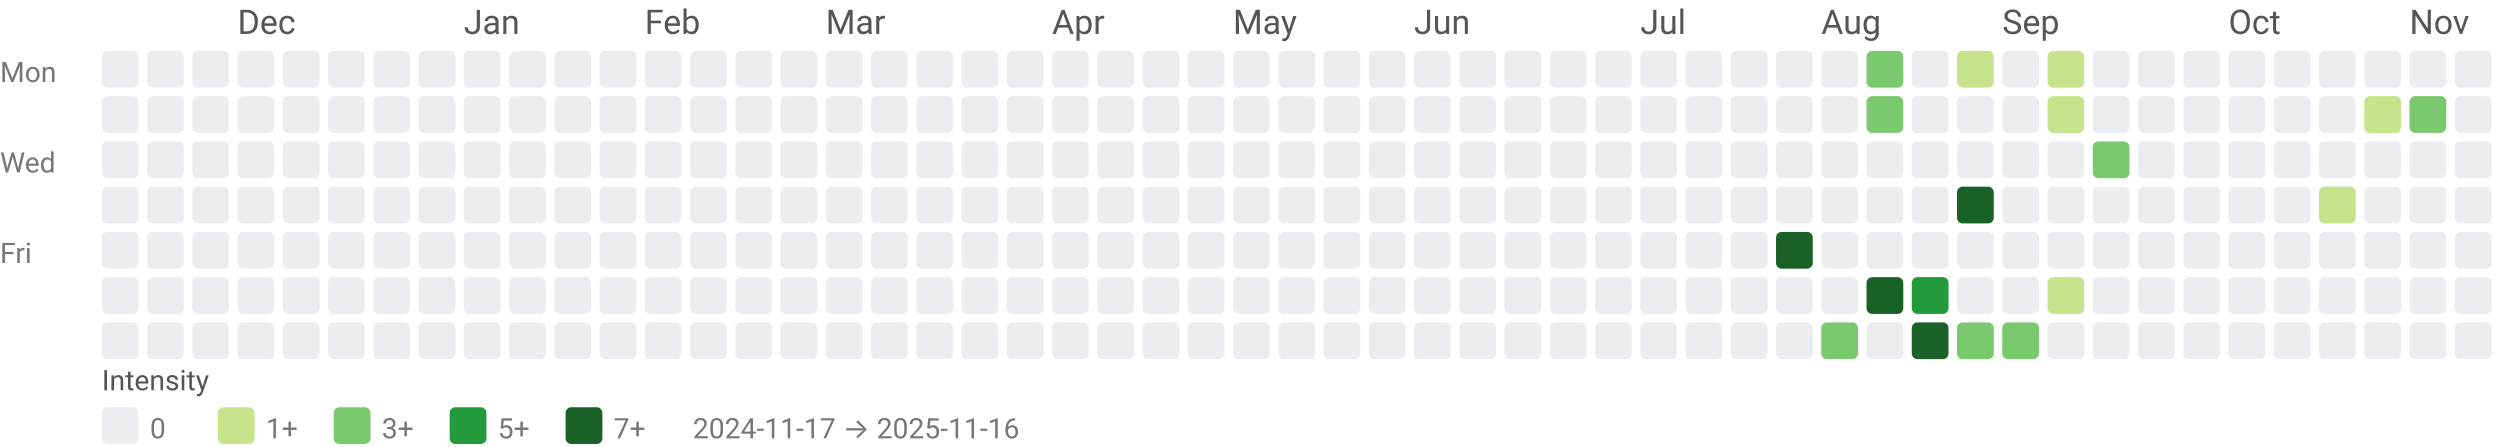
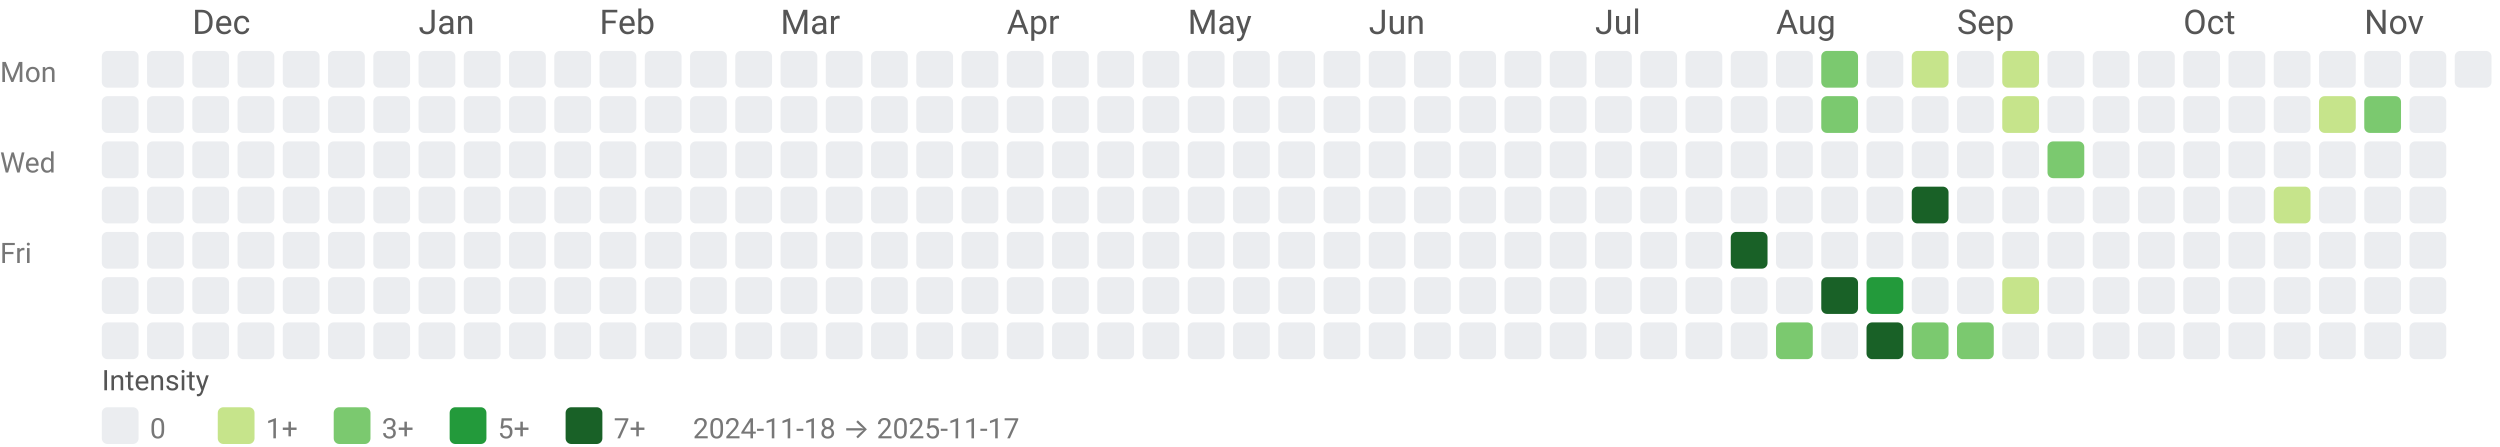
<svg xmlns="http://www.w3.org/2000/svg" width="884" height="158" viewBox="0 0 884 158" role="img" aria-labelledby="title desc">
  <style>text{font-family:system-ui,-apple-system, Segoe UI, Roboto, Ubuntu, Cantarell, Noto Sans, sans-serif;}</style>
-   <text x="84" y="12" fill="#555">Dec</text>
-   <text x="164" y="12" fill="#555">Jan</text>
-   <text x="228" y="12" fill="#555">Feb</text>
-   <text x="292" y="12" fill="#555">Mar</text>
-   <text x="372" y="12" fill="#555">Apr</text>
-   <text x="436" y="12" fill="#555">May</text>
-   <text x="500" y="12" fill="#555">Jun</text>
-   <text x="580" y="12" fill="#555">Jul</text>
-   <text x="644" y="12" fill="#555">Aug</text>
-   <text x="708" y="12" fill="#555">Sep</text>
-   <text x="788" y="12" fill="#555">Oct</text>
-   <text x="852" y="12" fill="#555">Nov</text>
+   <text x="68" y="12" fill="#555">Dec</text>
+   <text x="148" y="12" fill="#555">Jan</text>
+   <text x="212" y="12" fill="#555">Feb</text>
+   <text x="276" y="12" fill="#555">Mar</text>
+   <text x="356" y="12" fill="#555">Apr</text>
+   <text x="420" y="12" fill="#555">May</text>
+   <text x="484" y="12" fill="#555">Jun</text>
+   <text x="564" y="12" fill="#555">Jul</text>
+   <text x="628" y="12" fill="#555">Aug</text>
+   <text x="692" y="12" fill="#555">Sep</text>
+   <text x="772" y="12" fill="#555">Oct</text>
+   <text x="836" y="12" fill="#555">Nov</text>
  <text x="0" y="29" font-size="10" fill="#777">Mon</text>
  <text x="0" y="61" font-size="10" fill="#777">Wed</text>
  <text x="0" y="93" font-size="10" fill="#777">Fri</text>
  <rect x="36" y="18" width="13" height="13" rx="2" ry="2" fill="#ebedf0" />
  <rect x="36" y="34" width="13" height="13" rx="2" ry="2" fill="#ebedf0" />
  <rect x="36" y="50" width="13" height="13" rx="2" ry="2" fill="#ebedf0" />
  <rect x="36" y="66" width="13" height="13" rx="2" ry="2" fill="#ebedf0" />
  <rect x="36" y="82" width="13" height="13" rx="2" ry="2" fill="#ebedf0" />
  <rect x="36" y="98" width="13" height="13" rx="2" ry="2" fill="#ebedf0" />
  <rect x="36" y="114" width="13" height="13" rx="2" ry="2" fill="#ebedf0" />
  <rect x="52" y="18" width="13" height="13" rx="2" ry="2" fill="#ebedf0" />
  <rect x="52" y="34" width="13" height="13" rx="2" ry="2" fill="#ebedf0" />
  <rect x="52" y="50" width="13" height="13" rx="2" ry="2" fill="#ebedf0" />
  <rect x="52" y="66" width="13" height="13" rx="2" ry="2" fill="#ebedf0" />
  <rect x="52" y="82" width="13" height="13" rx="2" ry="2" fill="#ebedf0" />
  <rect x="52" y="98" width="13" height="13" rx="2" ry="2" fill="#ebedf0" />
  <rect x="52" y="114" width="13" height="13" rx="2" ry="2" fill="#ebedf0" />
  <rect x="68" y="18" width="13" height="13" rx="2" ry="2" fill="#ebedf0" />
  <rect x="68" y="34" width="13" height="13" rx="2" ry="2" fill="#ebedf0" />
  <rect x="68" y="50" width="13" height="13" rx="2" ry="2" fill="#ebedf0" />
  <rect x="68" y="66" width="13" height="13" rx="2" ry="2" fill="#ebedf0" />
  <rect x="68" y="82" width="13" height="13" rx="2" ry="2" fill="#ebedf0" />
  <rect x="68" y="98" width="13" height="13" rx="2" ry="2" fill="#ebedf0" />
  <rect x="68" y="114" width="13" height="13" rx="2" ry="2" fill="#ebedf0" />
  <rect x="84" y="18" width="13" height="13" rx="2" ry="2" fill="#ebedf0" />
  <rect x="84" y="34" width="13" height="13" rx="2" ry="2" fill="#ebedf0" />
  <rect x="84" y="50" width="13" height="13" rx="2" ry="2" fill="#ebedf0" />
  <rect x="84" y="66" width="13" height="13" rx="2" ry="2" fill="#ebedf0" />
  <rect x="84" y="82" width="13" height="13" rx="2" ry="2" fill="#ebedf0" />
  <rect x="84" y="98" width="13" height="13" rx="2" ry="2" fill="#ebedf0" />
  <rect x="84" y="114" width="13" height="13" rx="2" ry="2" fill="#ebedf0" />
  <rect x="100" y="18" width="13" height="13" rx="2" ry="2" fill="#ebedf0" />
  <rect x="100" y="34" width="13" height="13" rx="2" ry="2" fill="#ebedf0" />
  <rect x="100" y="50" width="13" height="13" rx="2" ry="2" fill="#ebedf0" />
  <rect x="100" y="66" width="13" height="13" rx="2" ry="2" fill="#ebedf0" />
  <rect x="100" y="82" width="13" height="13" rx="2" ry="2" fill="#ebedf0" />
  <rect x="100" y="98" width="13" height="13" rx="2" ry="2" fill="#ebedf0" />
  <rect x="100" y="114" width="13" height="13" rx="2" ry="2" fill="#ebedf0" />
  <rect x="116" y="18" width="13" height="13" rx="2" ry="2" fill="#ebedf0" />
  <rect x="116" y="34" width="13" height="13" rx="2" ry="2" fill="#ebedf0" />
  <rect x="116" y="50" width="13" height="13" rx="2" ry="2" fill="#ebedf0" />
  <rect x="116" y="66" width="13" height="13" rx="2" ry="2" fill="#ebedf0" />
  <rect x="116" y="82" width="13" height="13" rx="2" ry="2" fill="#ebedf0" />
  <rect x="116" y="98" width="13" height="13" rx="2" ry="2" fill="#ebedf0" />
  <rect x="116" y="114" width="13" height="13" rx="2" ry="2" fill="#ebedf0" />
  <rect x="132" y="18" width="13" height="13" rx="2" ry="2" fill="#ebedf0" />
  <rect x="132" y="34" width="13" height="13" rx="2" ry="2" fill="#ebedf0" />
  <rect x="132" y="50" width="13" height="13" rx="2" ry="2" fill="#ebedf0" />
  <rect x="132" y="66" width="13" height="13" rx="2" ry="2" fill="#ebedf0" />
  <rect x="132" y="82" width="13" height="13" rx="2" ry="2" fill="#ebedf0" />
  <rect x="132" y="98" width="13" height="13" rx="2" ry="2" fill="#ebedf0" />
  <rect x="132" y="114" width="13" height="13" rx="2" ry="2" fill="#ebedf0" />
  <rect x="148" y="18" width="13" height="13" rx="2" ry="2" fill="#ebedf0" />
  <rect x="148" y="34" width="13" height="13" rx="2" ry="2" fill="#ebedf0" />
  <rect x="148" y="50" width="13" height="13" rx="2" ry="2" fill="#ebedf0" />
  <rect x="148" y="66" width="13" height="13" rx="2" ry="2" fill="#ebedf0" />
  <rect x="148" y="82" width="13" height="13" rx="2" ry="2" fill="#ebedf0" />
  <rect x="148" y="98" width="13" height="13" rx="2" ry="2" fill="#ebedf0" />
  <rect x="148" y="114" width="13" height="13" rx="2" ry="2" fill="#ebedf0" />
  <rect x="164" y="18" width="13" height="13" rx="2" ry="2" fill="#ebedf0" />
  <rect x="164" y="34" width="13" height="13" rx="2" ry="2" fill="#ebedf0" />
  <rect x="164" y="50" width="13" height="13" rx="2" ry="2" fill="#ebedf0" />
  <rect x="164" y="66" width="13" height="13" rx="2" ry="2" fill="#ebedf0" />
  <rect x="164" y="82" width="13" height="13" rx="2" ry="2" fill="#ebedf0" />
  <rect x="164" y="98" width="13" height="13" rx="2" ry="2" fill="#ebedf0" />
  <rect x="164" y="114" width="13" height="13" rx="2" ry="2" fill="#ebedf0" />
  <rect x="180" y="18" width="13" height="13" rx="2" ry="2" fill="#ebedf0" />
  <rect x="180" y="34" width="13" height="13" rx="2" ry="2" fill="#ebedf0" />
  <rect x="180" y="50" width="13" height="13" rx="2" ry="2" fill="#ebedf0" />
  <rect x="180" y="66" width="13" height="13" rx="2" ry="2" fill="#ebedf0" />
  <rect x="180" y="82" width="13" height="13" rx="2" ry="2" fill="#ebedf0" />
  <rect x="180" y="98" width="13" height="13" rx="2" ry="2" fill="#ebedf0" />
  <rect x="180" y="114" width="13" height="13" rx="2" ry="2" fill="#ebedf0" />
  <rect x="196" y="18" width="13" height="13" rx="2" ry="2" fill="#ebedf0" />
  <rect x="196" y="34" width="13" height="13" rx="2" ry="2" fill="#ebedf0" />
  <rect x="196" y="50" width="13" height="13" rx="2" ry="2" fill="#ebedf0" />
  <rect x="196" y="66" width="13" height="13" rx="2" ry="2" fill="#ebedf0" />
  <rect x="196" y="82" width="13" height="13" rx="2" ry="2" fill="#ebedf0" />
  <rect x="196" y="98" width="13" height="13" rx="2" ry="2" fill="#ebedf0" />
  <rect x="196" y="114" width="13" height="13" rx="2" ry="2" fill="#ebedf0" />
  <rect x="212" y="18" width="13" height="13" rx="2" ry="2" fill="#ebedf0" />
  <rect x="212" y="34" width="13" height="13" rx="2" ry="2" fill="#ebedf0" />
  <rect x="212" y="50" width="13" height="13" rx="2" ry="2" fill="#ebedf0" />
  <rect x="212" y="66" width="13" height="13" rx="2" ry="2" fill="#ebedf0" />
  <rect x="212" y="82" width="13" height="13" rx="2" ry="2" fill="#ebedf0" />
  <rect x="212" y="98" width="13" height="13" rx="2" ry="2" fill="#ebedf0" />
  <rect x="212" y="114" width="13" height="13" rx="2" ry="2" fill="#ebedf0" />
  <rect x="228" y="18" width="13" height="13" rx="2" ry="2" fill="#ebedf0" />
  <rect x="228" y="34" width="13" height="13" rx="2" ry="2" fill="#ebedf0" />
  <rect x="228" y="50" width="13" height="13" rx="2" ry="2" fill="#ebedf0" />
  <rect x="228" y="66" width="13" height="13" rx="2" ry="2" fill="#ebedf0" />
  <rect x="228" y="82" width="13" height="13" rx="2" ry="2" fill="#ebedf0" />
  <rect x="228" y="98" width="13" height="13" rx="2" ry="2" fill="#ebedf0" />
  <rect x="228" y="114" width="13" height="13" rx="2" ry="2" fill="#ebedf0" />
  <rect x="244" y="18" width="13" height="13" rx="2" ry="2" fill="#ebedf0" />
  <rect x="244" y="34" width="13" height="13" rx="2" ry="2" fill="#ebedf0" />
  <rect x="244" y="50" width="13" height="13" rx="2" ry="2" fill="#ebedf0" />
  <rect x="244" y="66" width="13" height="13" rx="2" ry="2" fill="#ebedf0" />
  <rect x="244" y="82" width="13" height="13" rx="2" ry="2" fill="#ebedf0" />
  <rect x="244" y="98" width="13" height="13" rx="2" ry="2" fill="#ebedf0" />
  <rect x="244" y="114" width="13" height="13" rx="2" ry="2" fill="#ebedf0" />
  <rect x="260" y="18" width="13" height="13" rx="2" ry="2" fill="#ebedf0" />
  <rect x="260" y="34" width="13" height="13" rx="2" ry="2" fill="#ebedf0" />
  <rect x="260" y="50" width="13" height="13" rx="2" ry="2" fill="#ebedf0" />
  <rect x="260" y="66" width="13" height="13" rx="2" ry="2" fill="#ebedf0" />
  <rect x="260" y="82" width="13" height="13" rx="2" ry="2" fill="#ebedf0" />
  <rect x="260" y="98" width="13" height="13" rx="2" ry="2" fill="#ebedf0" />
  <rect x="260" y="114" width="13" height="13" rx="2" ry="2" fill="#ebedf0" />
  <rect x="276" y="18" width="13" height="13" rx="2" ry="2" fill="#ebedf0" />
  <rect x="276" y="34" width="13" height="13" rx="2" ry="2" fill="#ebedf0" />
  <rect x="276" y="50" width="13" height="13" rx="2" ry="2" fill="#ebedf0" />
  <rect x="276" y="66" width="13" height="13" rx="2" ry="2" fill="#ebedf0" />
  <rect x="276" y="82" width="13" height="13" rx="2" ry="2" fill="#ebedf0" />
  <rect x="276" y="98" width="13" height="13" rx="2" ry="2" fill="#ebedf0" />
  <rect x="276" y="114" width="13" height="13" rx="2" ry="2" fill="#ebedf0" />
  <rect x="292" y="18" width="13" height="13" rx="2" ry="2" fill="#ebedf0" />
  <rect x="292" y="34" width="13" height="13" rx="2" ry="2" fill="#ebedf0" />
  <rect x="292" y="50" width="13" height="13" rx="2" ry="2" fill="#ebedf0" />
  <rect x="292" y="66" width="13" height="13" rx="2" ry="2" fill="#ebedf0" />
  <rect x="292" y="82" width="13" height="13" rx="2" ry="2" fill="#ebedf0" />
  <rect x="292" y="98" width="13" height="13" rx="2" ry="2" fill="#ebedf0" />
  <rect x="292" y="114" width="13" height="13" rx="2" ry="2" fill="#ebedf0" />
  <rect x="308" y="18" width="13" height="13" rx="2" ry="2" fill="#ebedf0" />
  <rect x="308" y="34" width="13" height="13" rx="2" ry="2" fill="#ebedf0" />
  <rect x="308" y="50" width="13" height="13" rx="2" ry="2" fill="#ebedf0" />
  <rect x="308" y="66" width="13" height="13" rx="2" ry="2" fill="#ebedf0" />
  <rect x="308" y="82" width="13" height="13" rx="2" ry="2" fill="#ebedf0" />
  <rect x="308" y="98" width="13" height="13" rx="2" ry="2" fill="#ebedf0" />
  <rect x="308" y="114" width="13" height="13" rx="2" ry="2" fill="#ebedf0" />
  <rect x="324" y="18" width="13" height="13" rx="2" ry="2" fill="#ebedf0" />
  <rect x="324" y="34" width="13" height="13" rx="2" ry="2" fill="#ebedf0" />
  <rect x="324" y="50" width="13" height="13" rx="2" ry="2" fill="#ebedf0" />
  <rect x="324" y="66" width="13" height="13" rx="2" ry="2" fill="#ebedf0" />
  <rect x="324" y="82" width="13" height="13" rx="2" ry="2" fill="#ebedf0" />
  <rect x="324" y="98" width="13" height="13" rx="2" ry="2" fill="#ebedf0" />
  <rect x="324" y="114" width="13" height="13" rx="2" ry="2" fill="#ebedf0" />
  <rect x="340" y="18" width="13" height="13" rx="2" ry="2" fill="#ebedf0" />
  <rect x="340" y="34" width="13" height="13" rx="2" ry="2" fill="#ebedf0" />
  <rect x="340" y="50" width="13" height="13" rx="2" ry="2" fill="#ebedf0" />
  <rect x="340" y="66" width="13" height="13" rx="2" ry="2" fill="#ebedf0" />
  <rect x="340" y="82" width="13" height="13" rx="2" ry="2" fill="#ebedf0" />
  <rect x="340" y="98" width="13" height="13" rx="2" ry="2" fill="#ebedf0" />
  <rect x="340" y="114" width="13" height="13" rx="2" ry="2" fill="#ebedf0" />
  <rect x="356" y="18" width="13" height="13" rx="2" ry="2" fill="#ebedf0" />
  <rect x="356" y="34" width="13" height="13" rx="2" ry="2" fill="#ebedf0" />
  <rect x="356" y="50" width="13" height="13" rx="2" ry="2" fill="#ebedf0" />
  <rect x="356" y="66" width="13" height="13" rx="2" ry="2" fill="#ebedf0" />
  <rect x="356" y="82" width="13" height="13" rx="2" ry="2" fill="#ebedf0" />
  <rect x="356" y="98" width="13" height="13" rx="2" ry="2" fill="#ebedf0" />
  <rect x="356" y="114" width="13" height="13" rx="2" ry="2" fill="#ebedf0" />
  <rect x="372" y="18" width="13" height="13" rx="2" ry="2" fill="#ebedf0" />
  <rect x="372" y="34" width="13" height="13" rx="2" ry="2" fill="#ebedf0" />
  <rect x="372" y="50" width="13" height="13" rx="2" ry="2" fill="#ebedf0" />
  <rect x="372" y="66" width="13" height="13" rx="2" ry="2" fill="#ebedf0" />
  <rect x="372" y="82" width="13" height="13" rx="2" ry="2" fill="#ebedf0" />
  <rect x="372" y="98" width="13" height="13" rx="2" ry="2" fill="#ebedf0" />
  <rect x="372" y="114" width="13" height="13" rx="2" ry="2" fill="#ebedf0" />
  <rect x="388" y="18" width="13" height="13" rx="2" ry="2" fill="#ebedf0" />
  <rect x="388" y="34" width="13" height="13" rx="2" ry="2" fill="#ebedf0" />
  <rect x="388" y="50" width="13" height="13" rx="2" ry="2" fill="#ebedf0" />
  <rect x="388" y="66" width="13" height="13" rx="2" ry="2" fill="#ebedf0" />
  <rect x="388" y="82" width="13" height="13" rx="2" ry="2" fill="#ebedf0" />
  <rect x="388" y="98" width="13" height="13" rx="2" ry="2" fill="#ebedf0" />
  <rect x="388" y="114" width="13" height="13" rx="2" ry="2" fill="#ebedf0" />
  <rect x="404" y="18" width="13" height="13" rx="2" ry="2" fill="#ebedf0" />
  <rect x="404" y="34" width="13" height="13" rx="2" ry="2" fill="#ebedf0" />
  <rect x="404" y="50" width="13" height="13" rx="2" ry="2" fill="#ebedf0" />
  <rect x="404" y="66" width="13" height="13" rx="2" ry="2" fill="#ebedf0" />
  <rect x="404" y="82" width="13" height="13" rx="2" ry="2" fill="#ebedf0" />
  <rect x="404" y="98" width="13" height="13" rx="2" ry="2" fill="#ebedf0" />
  <rect x="404" y="114" width="13" height="13" rx="2" ry="2" fill="#ebedf0" />
  <rect x="420" y="18" width="13" height="13" rx="2" ry="2" fill="#ebedf0" />
  <rect x="420" y="34" width="13" height="13" rx="2" ry="2" fill="#ebedf0" />
  <rect x="420" y="50" width="13" height="13" rx="2" ry="2" fill="#ebedf0" />
  <rect x="420" y="66" width="13" height="13" rx="2" ry="2" fill="#ebedf0" />
  <rect x="420" y="82" width="13" height="13" rx="2" ry="2" fill="#ebedf0" />
  <rect x="420" y="98" width="13" height="13" rx="2" ry="2" fill="#ebedf0" />
  <rect x="420" y="114" width="13" height="13" rx="2" ry="2" fill="#ebedf0" />
  <rect x="436" y="18" width="13" height="13" rx="2" ry="2" fill="#ebedf0" />
  <rect x="436" y="34" width="13" height="13" rx="2" ry="2" fill="#ebedf0" />
  <rect x="436" y="50" width="13" height="13" rx="2" ry="2" fill="#ebedf0" />
  <rect x="436" y="66" width="13" height="13" rx="2" ry="2" fill="#ebedf0" />
  <rect x="436" y="82" width="13" height="13" rx="2" ry="2" fill="#ebedf0" />
  <rect x="436" y="98" width="13" height="13" rx="2" ry="2" fill="#ebedf0" />
  <rect x="436" y="114" width="13" height="13" rx="2" ry="2" fill="#ebedf0" />
  <rect x="452" y="18" width="13" height="13" rx="2" ry="2" fill="#ebedf0" />
  <rect x="452" y="34" width="13" height="13" rx="2" ry="2" fill="#ebedf0" />
  <rect x="452" y="50" width="13" height="13" rx="2" ry="2" fill="#ebedf0" />
  <rect x="452" y="66" width="13" height="13" rx="2" ry="2" fill="#ebedf0" />
  <rect x="452" y="82" width="13" height="13" rx="2" ry="2" fill="#ebedf0" />
  <rect x="452" y="98" width="13" height="13" rx="2" ry="2" fill="#ebedf0" />
  <rect x="452" y="114" width="13" height="13" rx="2" ry="2" fill="#ebedf0" />
  <rect x="468" y="18" width="13" height="13" rx="2" ry="2" fill="#ebedf0" />
  <rect x="468" y="34" width="13" height="13" rx="2" ry="2" fill="#ebedf0" />
  <rect x="468" y="50" width="13" height="13" rx="2" ry="2" fill="#ebedf0" />
  <rect x="468" y="66" width="13" height="13" rx="2" ry="2" fill="#ebedf0" />
  <rect x="468" y="82" width="13" height="13" rx="2" ry="2" fill="#ebedf0" />
  <rect x="468" y="98" width="13" height="13" rx="2" ry="2" fill="#ebedf0" />
  <rect x="468" y="114" width="13" height="13" rx="2" ry="2" fill="#ebedf0" />
  <rect x="484" y="18" width="13" height="13" rx="2" ry="2" fill="#ebedf0" />
  <rect x="484" y="34" width="13" height="13" rx="2" ry="2" fill="#ebedf0" />
  <rect x="484" y="50" width="13" height="13" rx="2" ry="2" fill="#ebedf0" />
  <rect x="484" y="66" width="13" height="13" rx="2" ry="2" fill="#ebedf0" />
  <rect x="484" y="82" width="13" height="13" rx="2" ry="2" fill="#ebedf0" />
  <rect x="484" y="98" width="13" height="13" rx="2" ry="2" fill="#ebedf0" />
  <rect x="484" y="114" width="13" height="13" rx="2" ry="2" fill="#ebedf0" />
  <rect x="500" y="18" width="13" height="13" rx="2" ry="2" fill="#ebedf0" />
  <rect x="500" y="34" width="13" height="13" rx="2" ry="2" fill="#ebedf0" />
  <rect x="500" y="50" width="13" height="13" rx="2" ry="2" fill="#ebedf0" />
  <rect x="500" y="66" width="13" height="13" rx="2" ry="2" fill="#ebedf0" />
  <rect x="500" y="82" width="13" height="13" rx="2" ry="2" fill="#ebedf0" />
  <rect x="500" y="98" width="13" height="13" rx="2" ry="2" fill="#ebedf0" />
  <rect x="500" y="114" width="13" height="13" rx="2" ry="2" fill="#ebedf0" />
  <rect x="516" y="18" width="13" height="13" rx="2" ry="2" fill="#ebedf0" />
  <rect x="516" y="34" width="13" height="13" rx="2" ry="2" fill="#ebedf0" />
  <rect x="516" y="50" width="13" height="13" rx="2" ry="2" fill="#ebedf0" />
  <rect x="516" y="66" width="13" height="13" rx="2" ry="2" fill="#ebedf0" />
  <rect x="516" y="82" width="13" height="13" rx="2" ry="2" fill="#ebedf0" />
  <rect x="516" y="98" width="13" height="13" rx="2" ry="2" fill="#ebedf0" />
  <rect x="516" y="114" width="13" height="13" rx="2" ry="2" fill="#ebedf0" />
  <rect x="532" y="18" width="13" height="13" rx="2" ry="2" fill="#ebedf0" />
  <rect x="532" y="34" width="13" height="13" rx="2" ry="2" fill="#ebedf0" />
  <rect x="532" y="50" width="13" height="13" rx="2" ry="2" fill="#ebedf0" />
  <rect x="532" y="66" width="13" height="13" rx="2" ry="2" fill="#ebedf0" />
  <rect x="532" y="82" width="13" height="13" rx="2" ry="2" fill="#ebedf0" />
  <rect x="532" y="98" width="13" height="13" rx="2" ry="2" fill="#ebedf0" />
  <rect x="532" y="114" width="13" height="13" rx="2" ry="2" fill="#ebedf0" />
  <rect x="548" y="18" width="13" height="13" rx="2" ry="2" fill="#ebedf0" />
  <rect x="548" y="34" width="13" height="13" rx="2" ry="2" fill="#ebedf0" />
  <rect x="548" y="50" width="13" height="13" rx="2" ry="2" fill="#ebedf0" />
  <rect x="548" y="66" width="13" height="13" rx="2" ry="2" fill="#ebedf0" />
  <rect x="548" y="82" width="13" height="13" rx="2" ry="2" fill="#ebedf0" />
  <rect x="548" y="98" width="13" height="13" rx="2" ry="2" fill="#ebedf0" />
  <rect x="548" y="114" width="13" height="13" rx="2" ry="2" fill="#ebedf0" />
  <rect x="564" y="18" width="13" height="13" rx="2" ry="2" fill="#ebedf0" />
  <rect x="564" y="34" width="13" height="13" rx="2" ry="2" fill="#ebedf0" />
  <rect x="564" y="50" width="13" height="13" rx="2" ry="2" fill="#ebedf0" />
  <rect x="564" y="66" width="13" height="13" rx="2" ry="2" fill="#ebedf0" />
  <rect x="564" y="82" width="13" height="13" rx="2" ry="2" fill="#ebedf0" />
  <rect x="564" y="98" width="13" height="13" rx="2" ry="2" fill="#ebedf0" />
  <rect x="564" y="114" width="13" height="13" rx="2" ry="2" fill="#ebedf0" />
  <rect x="580" y="18" width="13" height="13" rx="2" ry="2" fill="#ebedf0" />
  <rect x="580" y="34" width="13" height="13" rx="2" ry="2" fill="#ebedf0" />
  <rect x="580" y="50" width="13" height="13" rx="2" ry="2" fill="#ebedf0" />
  <rect x="580" y="66" width="13" height="13" rx="2" ry="2" fill="#ebedf0" />
  <rect x="580" y="82" width="13" height="13" rx="2" ry="2" fill="#ebedf0" />
  <rect x="580" y="98" width="13" height="13" rx="2" ry="2" fill="#ebedf0" />
  <rect x="580" y="114" width="13" height="13" rx="2" ry="2" fill="#ebedf0" />
  <rect x="596" y="18" width="13" height="13" rx="2" ry="2" fill="#ebedf0" />
  <rect x="596" y="34" width="13" height="13" rx="2" ry="2" fill="#ebedf0" />
  <rect x="596" y="50" width="13" height="13" rx="2" ry="2" fill="#ebedf0" />
  <rect x="596" y="66" width="13" height="13" rx="2" ry="2" fill="#ebedf0" />
  <rect x="596" y="82" width="13" height="13" rx="2" ry="2" fill="#ebedf0" />
  <rect x="596" y="98" width="13" height="13" rx="2" ry="2" fill="#ebedf0" />
  <rect x="596" y="114" width="13" height="13" rx="2" ry="2" fill="#ebedf0" />
  <rect x="612" y="18" width="13" height="13" rx="2" ry="2" fill="#ebedf0" />
  <rect x="612" y="34" width="13" height="13" rx="2" ry="2" fill="#ebedf0" />
  <rect x="612" y="50" width="13" height="13" rx="2" ry="2" fill="#ebedf0" />
  <rect x="612" y="66" width="13" height="13" rx="2" ry="2" fill="#ebedf0" />
-   <rect x="612" y="82" width="13" height="13" rx="2" ry="2" fill="#ebedf0" />
+   <rect x="612" y="82" width="13" height="13" rx="2" ry="2" fill="#196127" />
  <rect x="612" y="98" width="13" height="13" rx="2" ry="2" fill="#ebedf0" />
  <rect x="612" y="114" width="13" height="13" rx="2" ry="2" fill="#ebedf0" />
  <rect x="628" y="18" width="13" height="13" rx="2" ry="2" fill="#ebedf0" />
  <rect x="628" y="34" width="13" height="13" rx="2" ry="2" fill="#ebedf0" />
  <rect x="628" y="50" width="13" height="13" rx="2" ry="2" fill="#ebedf0" />
  <rect x="628" y="66" width="13" height="13" rx="2" ry="2" fill="#ebedf0" />
-   <rect x="628" y="82" width="13" height="13" rx="2" ry="2" fill="#196127" />
+   <rect x="628" y="82" width="13" height="13" rx="2" ry="2" fill="#ebedf0" />
  <rect x="628" y="98" width="13" height="13" rx="2" ry="2" fill="#ebedf0" />
-   <rect x="628" y="114" width="13" height="13" rx="2" ry="2" fill="#ebedf0" />
-   <rect x="644" y="18" width="13" height="13" rx="2" ry="2" fill="#ebedf0" />
-   <rect x="644" y="34" width="13" height="13" rx="2" ry="2" fill="#ebedf0" />
+   <rect x="628" y="114" width="13" height="13" rx="2" ry="2" fill="#7bc96f" />
+   <rect x="644" y="18" width="13" height="13" rx="2" ry="2" fill="#7bc96f" />
+   <rect x="644" y="34" width="13" height="13" rx="2" ry="2" fill="#7bc96f" />
  <rect x="644" y="50" width="13" height="13" rx="2" ry="2" fill="#ebedf0" />
  <rect x="644" y="66" width="13" height="13" rx="2" ry="2" fill="#ebedf0" />
  <rect x="644" y="82" width="13" height="13" rx="2" ry="2" fill="#ebedf0" />
-   <rect x="644" y="98" width="13" height="13" rx="2" ry="2" fill="#ebedf0" />
-   <rect x="644" y="114" width="13" height="13" rx="2" ry="2" fill="#7bc96f" />
-   <rect x="660" y="18" width="13" height="13" rx="2" ry="2" fill="#7bc96f" />
-   <rect x="660" y="34" width="13" height="13" rx="2" ry="2" fill="#7bc96f" />
+   <rect x="644" y="98" width="13" height="13" rx="2" ry="2" fill="#196127" />
+   <rect x="644" y="114" width="13" height="13" rx="2" ry="2" fill="#ebedf0" />
+   <rect x="660" y="18" width="13" height="13" rx="2" ry="2" fill="#ebedf0" />
+   <rect x="660" y="34" width="13" height="13" rx="2" ry="2" fill="#ebedf0" />
  <rect x="660" y="50" width="13" height="13" rx="2" ry="2" fill="#ebedf0" />
  <rect x="660" y="66" width="13" height="13" rx="2" ry="2" fill="#ebedf0" />
  <rect x="660" y="82" width="13" height="13" rx="2" ry="2" fill="#ebedf0" />
-   <rect x="660" y="98" width="13" height="13" rx="2" ry="2" fill="#196127" />
-   <rect x="660" y="114" width="13" height="13" rx="2" ry="2" fill="#ebedf0" />
-   <rect x="676" y="18" width="13" height="13" rx="2" ry="2" fill="#ebedf0" />
+   <rect x="660" y="98" width="13" height="13" rx="2" ry="2" fill="#239a3b" />
+   <rect x="660" y="114" width="13" height="13" rx="2" ry="2" fill="#196127" />
+   <rect x="676" y="18" width="13" height="13" rx="2" ry="2" fill="#c6e48b" />
  <rect x="676" y="34" width="13" height="13" rx="2" ry="2" fill="#ebedf0" />
  <rect x="676" y="50" width="13" height="13" rx="2" ry="2" fill="#ebedf0" />
-   <rect x="676" y="66" width="13" height="13" rx="2" ry="2" fill="#ebedf0" />
+   <rect x="676" y="66" width="13" height="13" rx="2" ry="2" fill="#196127" />
  <rect x="676" y="82" width="13" height="13" rx="2" ry="2" fill="#ebedf0" />
-   <rect x="676" y="98" width="13" height="13" rx="2" ry="2" fill="#239a3b" />
-   <rect x="676" y="114" width="13" height="13" rx="2" ry="2" fill="#196127" />
-   <rect x="692" y="18" width="13" height="13" rx="2" ry="2" fill="#c6e48b" />
+   <rect x="676" y="98" width="13" height="13" rx="2" ry="2" fill="#ebedf0" />
+   <rect x="676" y="114" width="13" height="13" rx="2" ry="2" fill="#7bc96f" />
+   <rect x="692" y="18" width="13" height="13" rx="2" ry="2" fill="#ebedf0" />
  <rect x="692" y="34" width="13" height="13" rx="2" ry="2" fill="#ebedf0" />
  <rect x="692" y="50" width="13" height="13" rx="2" ry="2" fill="#ebedf0" />
-   <rect x="692" y="66" width="13" height="13" rx="2" ry="2" fill="#196127" />
+   <rect x="692" y="66" width="13" height="13" rx="2" ry="2" fill="#ebedf0" />
  <rect x="692" y="82" width="13" height="13" rx="2" ry="2" fill="#ebedf0" />
  <rect x="692" y="98" width="13" height="13" rx="2" ry="2" fill="#ebedf0" />
  <rect x="692" y="114" width="13" height="13" rx="2" ry="2" fill="#7bc96f" />
-   <rect x="708" y="18" width="13" height="13" rx="2" ry="2" fill="#ebedf0" />
-   <rect x="708" y="34" width="13" height="13" rx="2" ry="2" fill="#ebedf0" />
+   <rect x="708" y="18" width="13" height="13" rx="2" ry="2" fill="#c6e48b" />
+   <rect x="708" y="34" width="13" height="13" rx="2" ry="2" fill="#c6e48b" />
  <rect x="708" y="50" width="13" height="13" rx="2" ry="2" fill="#ebedf0" />
  <rect x="708" y="66" width="13" height="13" rx="2" ry="2" fill="#ebedf0" />
  <rect x="708" y="82" width="13" height="13" rx="2" ry="2" fill="#ebedf0" />
-   <rect x="708" y="98" width="13" height="13" rx="2" ry="2" fill="#ebedf0" />
-   <rect x="708" y="114" width="13" height="13" rx="2" ry="2" fill="#7bc96f" />
-   <rect x="724" y="18" width="13" height="13" rx="2" ry="2" fill="#c6e48b" />
-   <rect x="724" y="34" width="13" height="13" rx="2" ry="2" fill="#c6e48b" />
-   <rect x="724" y="50" width="13" height="13" rx="2" ry="2" fill="#ebedf0" />
+   <rect x="708" y="98" width="13" height="13" rx="2" ry="2" fill="#c6e48b" />
+   <rect x="708" y="114" width="13" height="13" rx="2" ry="2" fill="#ebedf0" />
+   <rect x="724" y="18" width="13" height="13" rx="2" ry="2" fill="#ebedf0" />
+   <rect x="724" y="34" width="13" height="13" rx="2" ry="2" fill="#ebedf0" />
+   <rect x="724" y="50" width="13" height="13" rx="2" ry="2" fill="#7bc96f" />
  <rect x="724" y="66" width="13" height="13" rx="2" ry="2" fill="#ebedf0" />
  <rect x="724" y="82" width="13" height="13" rx="2" ry="2" fill="#ebedf0" />
-   <rect x="724" y="98" width="13" height="13" rx="2" ry="2" fill="#c6e48b" />
+   <rect x="724" y="98" width="13" height="13" rx="2" ry="2" fill="#ebedf0" />
  <rect x="724" y="114" width="13" height="13" rx="2" ry="2" fill="#ebedf0" />
  <rect x="740" y="18" width="13" height="13" rx="2" ry="2" fill="#ebedf0" />
  <rect x="740" y="34" width="13" height="13" rx="2" ry="2" fill="#ebedf0" />
-   <rect x="740" y="50" width="13" height="13" rx="2" ry="2" fill="#7bc96f" />
+   <rect x="740" y="50" width="13" height="13" rx="2" ry="2" fill="#ebedf0" />
  <rect x="740" y="66" width="13" height="13" rx="2" ry="2" fill="#ebedf0" />
  <rect x="740" y="82" width="13" height="13" rx="2" ry="2" fill="#ebedf0" />
  <rect x="740" y="98" width="13" height="13" rx="2" ry="2" fill="#ebedf0" />
  <rect x="740" y="114" width="13" height="13" rx="2" ry="2" fill="#ebedf0" />
  <rect x="756" y="18" width="13" height="13" rx="2" ry="2" fill="#ebedf0" />
  <rect x="756" y="34" width="13" height="13" rx="2" ry="2" fill="#ebedf0" />
  <rect x="756" y="50" width="13" height="13" rx="2" ry="2" fill="#ebedf0" />
  <rect x="756" y="66" width="13" height="13" rx="2" ry="2" fill="#ebedf0" />
  <rect x="756" y="82" width="13" height="13" rx="2" ry="2" fill="#ebedf0" />
  <rect x="756" y="98" width="13" height="13" rx="2" ry="2" fill="#ebedf0" />
  <rect x="756" y="114" width="13" height="13" rx="2" ry="2" fill="#ebedf0" />
  <rect x="772" y="18" width="13" height="13" rx="2" ry="2" fill="#ebedf0" />
  <rect x="772" y="34" width="13" height="13" rx="2" ry="2" fill="#ebedf0" />
  <rect x="772" y="50" width="13" height="13" rx="2" ry="2" fill="#ebedf0" />
  <rect x="772" y="66" width="13" height="13" rx="2" ry="2" fill="#ebedf0" />
  <rect x="772" y="82" width="13" height="13" rx="2" ry="2" fill="#ebedf0" />
  <rect x="772" y="98" width="13" height="13" rx="2" ry="2" fill="#ebedf0" />
  <rect x="772" y="114" width="13" height="13" rx="2" ry="2" fill="#ebedf0" />
  <rect x="788" y="18" width="13" height="13" rx="2" ry="2" fill="#ebedf0" />
  <rect x="788" y="34" width="13" height="13" rx="2" ry="2" fill="#ebedf0" />
  <rect x="788" y="50" width="13" height="13" rx="2" ry="2" fill="#ebedf0" />
  <rect x="788" y="66" width="13" height="13" rx="2" ry="2" fill="#ebedf0" />
  <rect x="788" y="82" width="13" height="13" rx="2" ry="2" fill="#ebedf0" />
  <rect x="788" y="98" width="13" height="13" rx="2" ry="2" fill="#ebedf0" />
  <rect x="788" y="114" width="13" height="13" rx="2" ry="2" fill="#ebedf0" />
  <rect x="804" y="18" width="13" height="13" rx="2" ry="2" fill="#ebedf0" />
  <rect x="804" y="34" width="13" height="13" rx="2" ry="2" fill="#ebedf0" />
  <rect x="804" y="50" width="13" height="13" rx="2" ry="2" fill="#ebedf0" />
-   <rect x="804" y="66" width="13" height="13" rx="2" ry="2" fill="#ebedf0" />
+   <rect x="804" y="66" width="13" height="13" rx="2" ry="2" fill="#c6e48b" />
  <rect x="804" y="82" width="13" height="13" rx="2" ry="2" fill="#ebedf0" />
  <rect x="804" y="98" width="13" height="13" rx="2" ry="2" fill="#ebedf0" />
  <rect x="804" y="114" width="13" height="13" rx="2" ry="2" fill="#ebedf0" />
  <rect x="820" y="18" width="13" height="13" rx="2" ry="2" fill="#ebedf0" />
-   <rect x="820" y="34" width="13" height="13" rx="2" ry="2" fill="#ebedf0" />
+   <rect x="820" y="34" width="13" height="13" rx="2" ry="2" fill="#c6e48b" />
  <rect x="820" y="50" width="13" height="13" rx="2" ry="2" fill="#ebedf0" />
-   <rect x="820" y="66" width="13" height="13" rx="2" ry="2" fill="#c6e48b" />
+   <rect x="820" y="66" width="13" height="13" rx="2" ry="2" fill="#ebedf0" />
  <rect x="820" y="82" width="13" height="13" rx="2" ry="2" fill="#ebedf0" />
  <rect x="820" y="98" width="13" height="13" rx="2" ry="2" fill="#ebedf0" />
  <rect x="820" y="114" width="13" height="13" rx="2" ry="2" fill="#ebedf0" />
  <rect x="836" y="18" width="13" height="13" rx="2" ry="2" fill="#ebedf0" />
-   <rect x="836" y="34" width="13" height="13" rx="2" ry="2" fill="#c6e48b" />
+   <rect x="836" y="34" width="13" height="13" rx="2" ry="2" fill="#7bc96f" />
  <rect x="836" y="50" width="13" height="13" rx="2" ry="2" fill="#ebedf0" />
  <rect x="836" y="66" width="13" height="13" rx="2" ry="2" fill="#ebedf0" />
  <rect x="836" y="82" width="13" height="13" rx="2" ry="2" fill="#ebedf0" />
  <rect x="836" y="98" width="13" height="13" rx="2" ry="2" fill="#ebedf0" />
  <rect x="836" y="114" width="13" height="13" rx="2" ry="2" fill="#ebedf0" />
  <rect x="852" y="18" width="13" height="13" rx="2" ry="2" fill="#ebedf0" />
-   <rect x="852" y="34" width="13" height="13" rx="2" ry="2" fill="#7bc96f" />
+   <rect x="852" y="34" width="13" height="13" rx="2" ry="2" fill="#ebedf0" />
  <rect x="852" y="50" width="13" height="13" rx="2" ry="2" fill="#ebedf0" />
  <rect x="852" y="66" width="13" height="13" rx="2" ry="2" fill="#ebedf0" />
  <rect x="852" y="82" width="13" height="13" rx="2" ry="2" fill="#ebedf0" />
  <rect x="852" y="98" width="13" height="13" rx="2" ry="2" fill="#ebedf0" />
  <rect x="852" y="114" width="13" height="13" rx="2" ry="2" fill="#ebedf0" />
  <rect x="868" y="18" width="13" height="13" rx="2" ry="2" fill="#ebedf0" />
-   <rect x="868" y="34" width="13" height="13" rx="2" ry="2" fill="#ebedf0" />
-   <rect x="868" y="50" width="13" height="13" rx="2" ry="2" fill="#ebedf0" />
-   <rect x="868" y="66" width="13" height="13" rx="2" ry="2" fill="#ebedf0" />
-   <rect x="868" y="82" width="13" height="13" rx="2" ry="2" fill="#ebedf0" />
-   <rect x="868" y="98" width="13" height="13" rx="2" ry="2" fill="#ebedf0" />
-   <rect x="868" y="114" width="13" height="13" rx="2" ry="2" fill="#ebedf0" />
  <text x="36" y="138" font-size="10" fill="#555">Intensity</text>
  <g>
    <rect x="36" y="144" width="13" height="13" rx="2" ry="2" fill="#ebedf0" />
    <text x="53" y="155" font-size="10" fill="#777">0</text>
  </g>
  <g>
    <rect x="77" y="144" width="13" height="13" rx="2" ry="2" fill="#c6e48b" />
    <text x="94" y="155" font-size="10" fill="#777">1+</text>
  </g>
  <g>
    <rect x="118" y="144" width="13" height="13" rx="2" ry="2" fill="#7bc96f" />
    <text x="135" y="155" font-size="10" fill="#777">3+</text>
  </g>
  <g>
    <rect x="159" y="144" width="13" height="13" rx="2" ry="2" fill="#239a3b" />
    <text x="176" y="155" font-size="10" fill="#777">5+</text>
  </g>
  <g>
    <rect x="200" y="144" width="13" height="13" rx="2" ry="2" fill="#196127" />
    <text x="217" y="155" font-size="10" fill="#777">7+</text>
  </g>
-   <text x="245" y="155" font-size="10" fill="#777">2024-11-17 → 2025-11-16</text>
+   <text x="245" y="155" font-size="10" fill="#777">2024-11-18 → 2025-11-17</text>
</svg>
